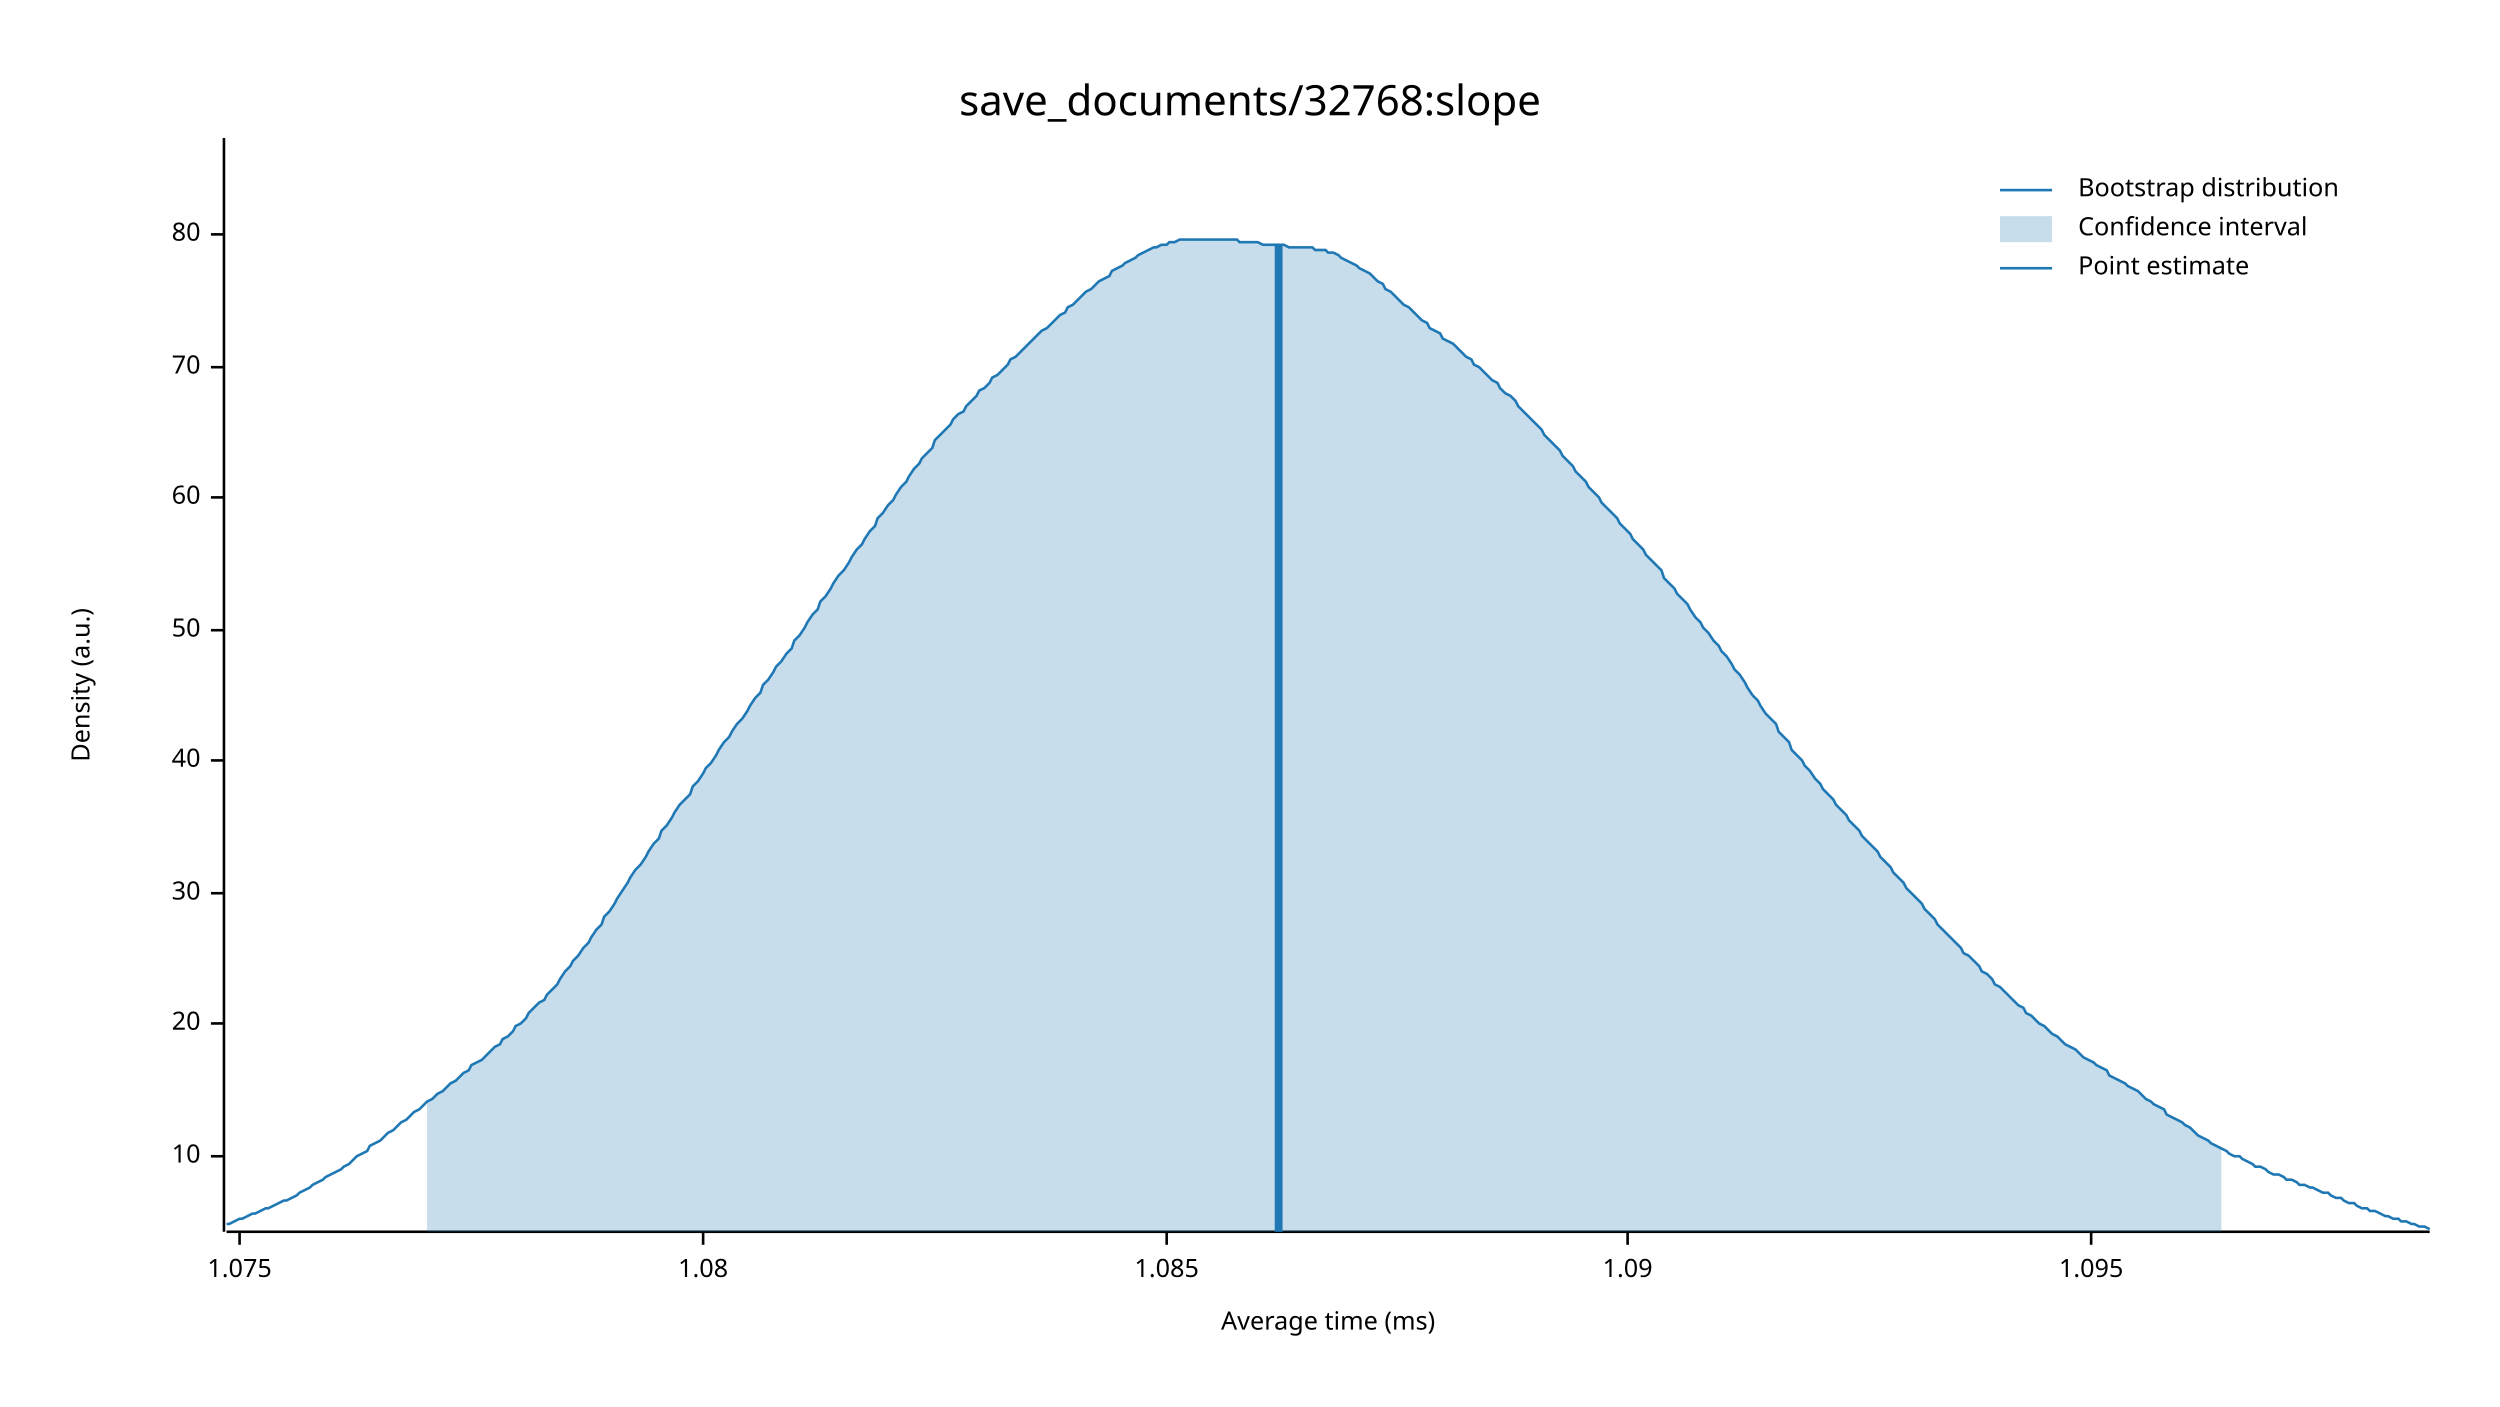
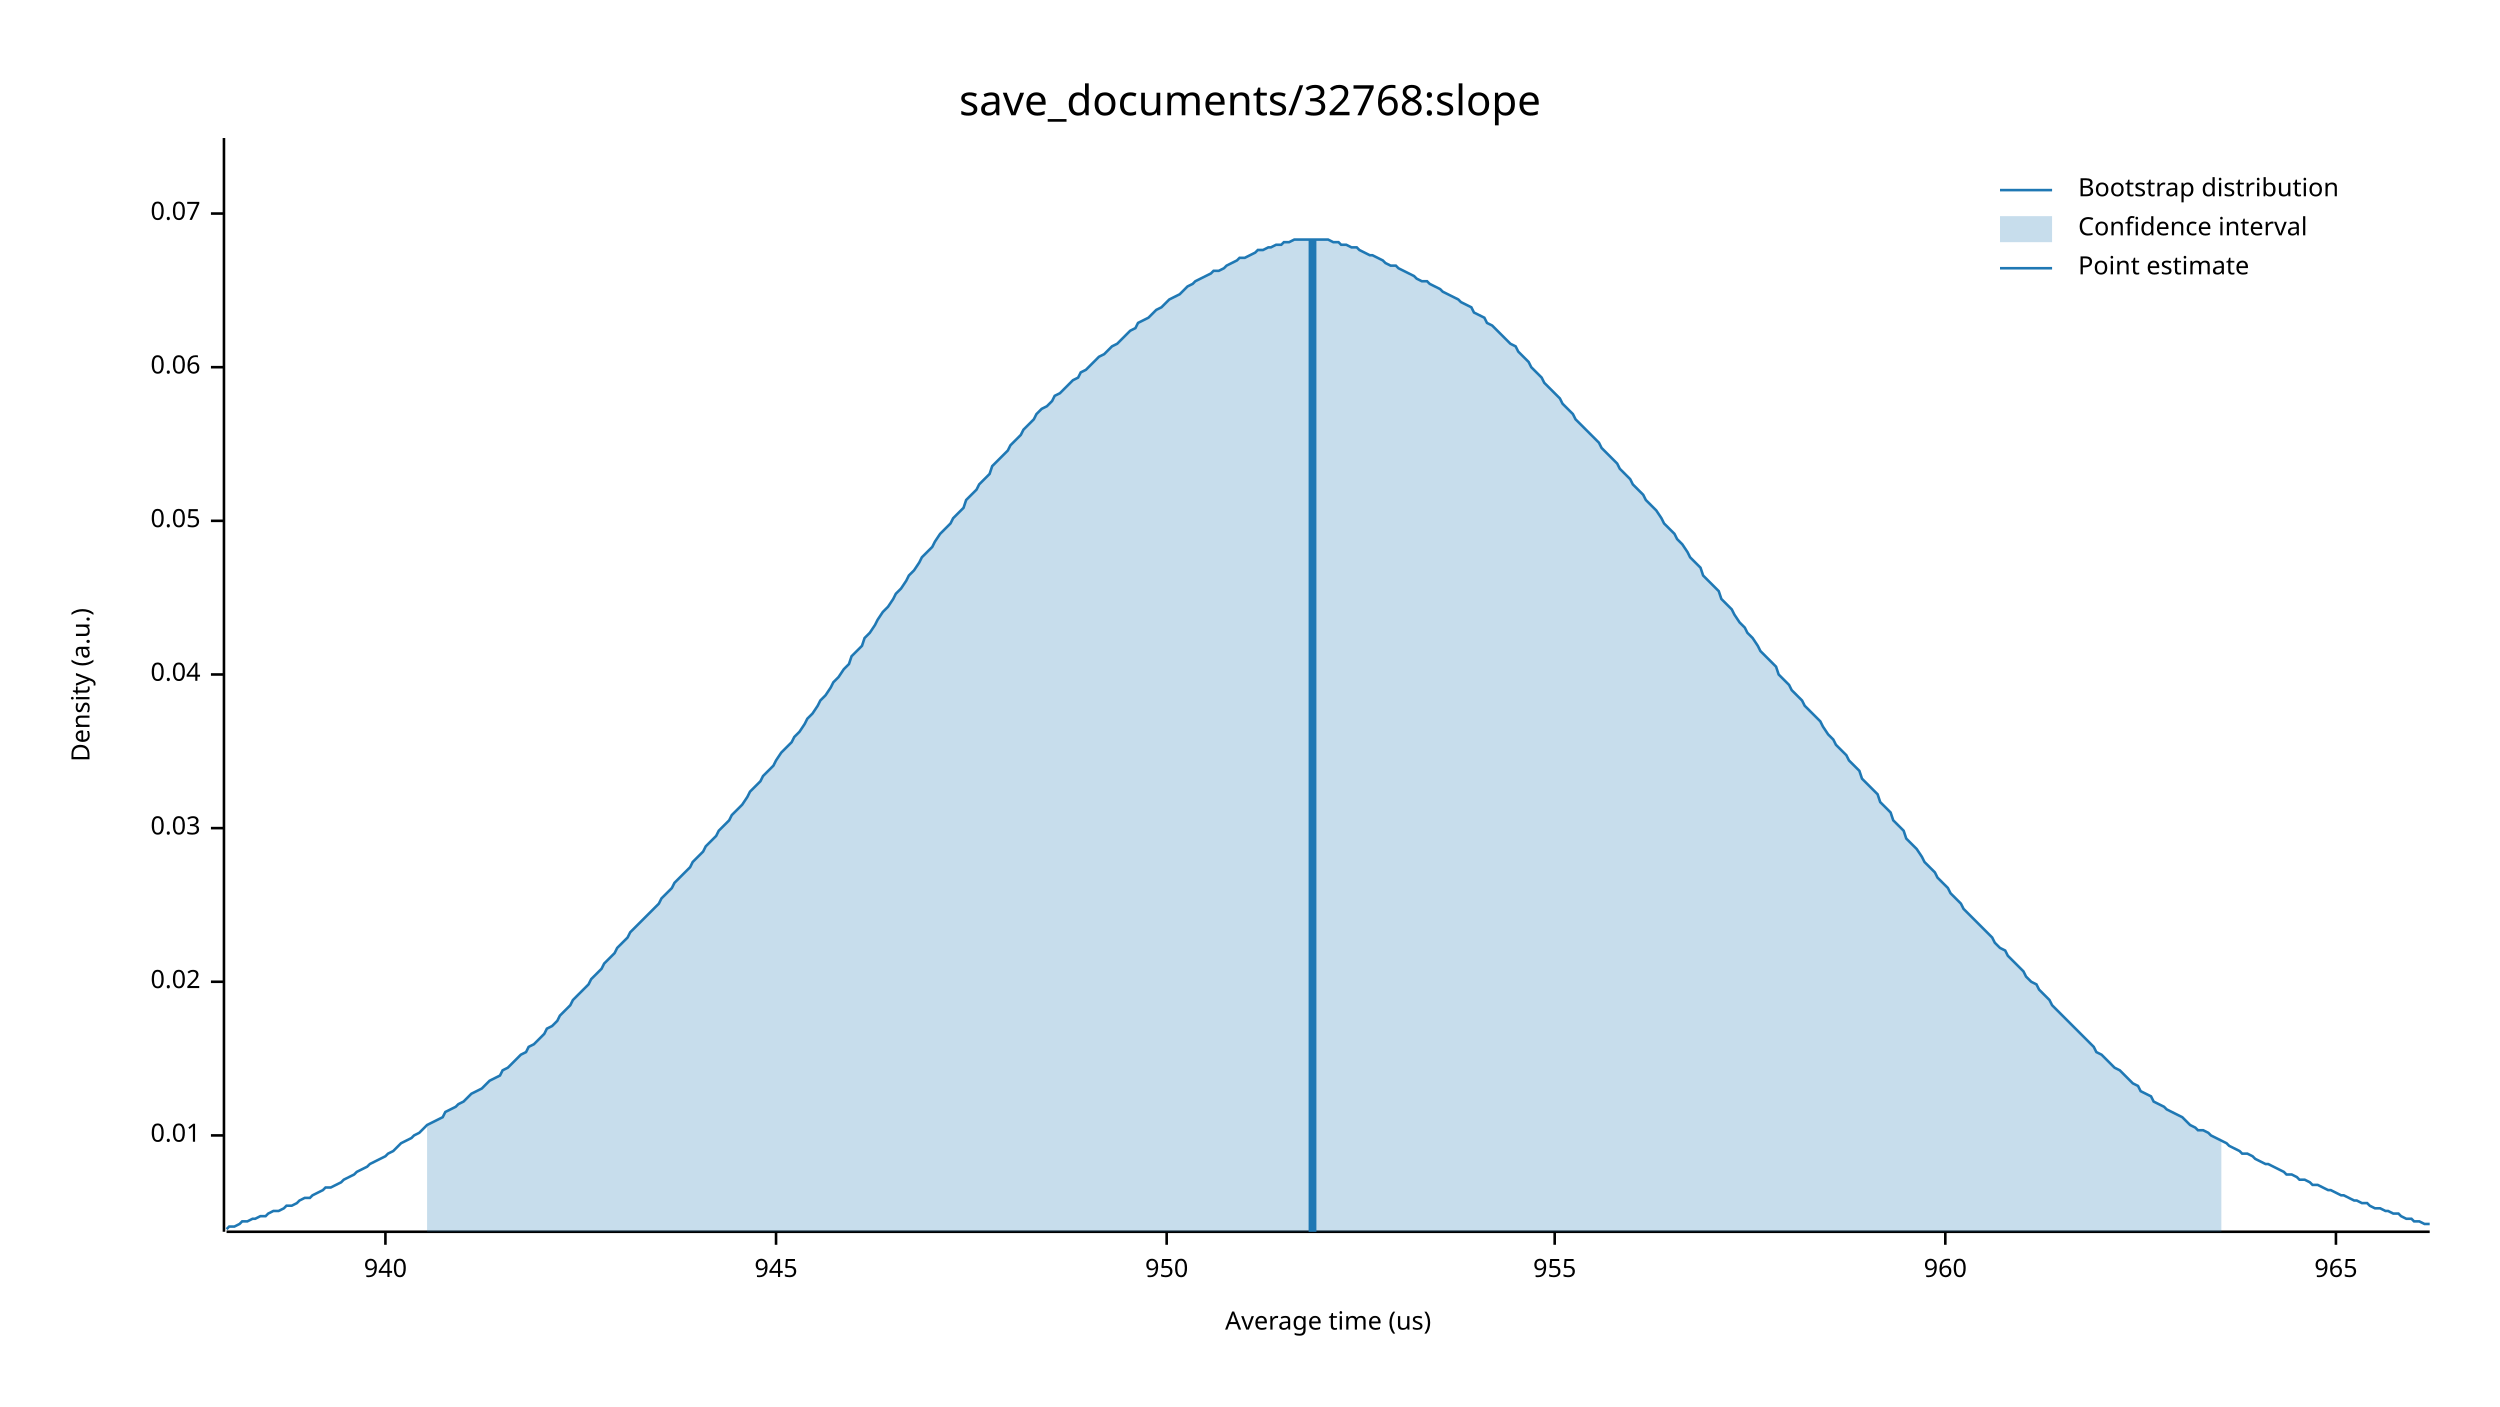
<svg xmlns="http://www.w3.org/2000/svg" width="960" height="540" viewBox="0 0 960 540">
  <text x="480" y="32" dy="0.76em" text-anchor="middle" font-family="sans-serif" font-size="16.129" opacity="1" fill="#000000">
save_documents/32768:slope
</text>
  <text x="27" y="263" dy="0.76em" text-anchor="middle" font-family="sans-serif" font-size="9.677" opacity="1" fill="#000000" transform="rotate(270, 27, 263)">
Density (a.u.)
</text>
  <text x="510" y="513" dy="-0.5ex" text-anchor="middle" font-family="sans-serif" font-size="9.677" opacity="1" fill="#000000">
- Average time (ms)
+ Average time (us)
</text>
  <polyline fill="none" opacity="1" stroke="#000000" stroke-width="1" points="86,53 86,473 " />
-   <text x="77" y="444" dy="0.5ex" text-anchor="end" font-family="sans-serif" font-size="9.677" opacity="1" fill="#000000">
- 10
+   <text x="77" y="436" dy="0.5ex" text-anchor="end" font-family="sans-serif" font-size="9.677" opacity="1" fill="#000000">
+ 0.01
</text>
-   <polyline fill="none" opacity="1" stroke="#000000" stroke-width="1" points="81,444 86,444 " />
-   <text x="77" y="393" dy="0.5ex" text-anchor="end" font-family="sans-serif" font-size="9.677" opacity="1" fill="#000000">
- 20
+   <polyline fill="none" opacity="1" stroke="#000000" stroke-width="1" points="81,436 86,436 " />
+   <text x="77" y="377" dy="0.5ex" text-anchor="end" font-family="sans-serif" font-size="9.677" opacity="1" fill="#000000">
+ 0.02
</text>
-   <polyline fill="none" opacity="1" stroke="#000000" stroke-width="1" points="81,393 86,393 " />
-   <text x="77" y="343" dy="0.5ex" text-anchor="end" font-family="sans-serif" font-size="9.677" opacity="1" fill="#000000">
- 30
+   <polyline fill="none" opacity="1" stroke="#000000" stroke-width="1" points="81,377 86,377 " />
+   <text x="77" y="318" dy="0.5ex" text-anchor="end" font-family="sans-serif" font-size="9.677" opacity="1" fill="#000000">
+ 0.03
</text>
-   <polyline fill="none" opacity="1" stroke="#000000" stroke-width="1" points="81,343 86,343 " />
-   <text x="77" y="292" dy="0.5ex" text-anchor="end" font-family="sans-serif" font-size="9.677" opacity="1" fill="#000000">
- 40
+   <polyline fill="none" opacity="1" stroke="#000000" stroke-width="1" points="81,318 86,318 " />
+   <text x="77" y="259" dy="0.5ex" text-anchor="end" font-family="sans-serif" font-size="9.677" opacity="1" fill="#000000">
+ 0.04
</text>
-   <polyline fill="none" opacity="1" stroke="#000000" stroke-width="1" points="81,292 86,292 " />
-   <text x="77" y="242" dy="0.5ex" text-anchor="end" font-family="sans-serif" font-size="9.677" opacity="1" fill="#000000">
- 50
+   <polyline fill="none" opacity="1" stroke="#000000" stroke-width="1" points="81,259 86,259 " />
+   <text x="77" y="200" dy="0.5ex" text-anchor="end" font-family="sans-serif" font-size="9.677" opacity="1" fill="#000000">
+ 0.05
</text>
-   <polyline fill="none" opacity="1" stroke="#000000" stroke-width="1" points="81,242 86,242 " />
-   <text x="77" y="191" dy="0.5ex" text-anchor="end" font-family="sans-serif" font-size="9.677" opacity="1" fill="#000000">
- 60
- </text>
-   <polyline fill="none" opacity="1" stroke="#000000" stroke-width="1" points="81,191 86,191 " />
+   <polyline fill="none" opacity="1" stroke="#000000" stroke-width="1" points="81,200 86,200 " />
  <text x="77" y="141" dy="0.5ex" text-anchor="end" font-family="sans-serif" font-size="9.677" opacity="1" fill="#000000">
- 70
+ 0.06
</text>
  <polyline fill="none" opacity="1" stroke="#000000" stroke-width="1" points="81,141 86,141 " />
-   <text x="77" y="90" dy="0.5ex" text-anchor="end" font-family="sans-serif" font-size="9.677" opacity="1" fill="#000000">
- 80
+   <text x="77" y="82" dy="0.5ex" text-anchor="end" font-family="sans-serif" font-size="9.677" opacity="1" fill="#000000">
+ 0.07
</text>
-   <polyline fill="none" opacity="1" stroke="#000000" stroke-width="1" points="81,90 86,90 " />
+   <polyline fill="none" opacity="1" stroke="#000000" stroke-width="1" points="81,82 86,82 " />
  <polyline fill="none" opacity="1" stroke="#000000" stroke-width="1" points="87,473 933,473 " />
-   <text x="92" y="483" dy="0.76em" text-anchor="middle" font-family="sans-serif" font-size="9.677" opacity="1" fill="#000000">
- 1.075
+   <text x="148" y="483" dy="0.76em" text-anchor="middle" font-family="sans-serif" font-size="9.677" opacity="1" fill="#000000">
+ 940
</text>
-   <polyline fill="none" opacity="1" stroke="#000000" stroke-width="1" points="92,473 92,478 " />
-   <text x="270" y="483" dy="0.76em" text-anchor="middle" font-family="sans-serif" font-size="9.677" opacity="1" fill="#000000">
- 1.08
+   <polyline fill="none" opacity="1" stroke="#000000" stroke-width="1" points="148,473 148,478 " />
+   <text x="298" y="483" dy="0.76em" text-anchor="middle" font-family="sans-serif" font-size="9.677" opacity="1" fill="#000000">
+ 945
</text>
-   <polyline fill="none" opacity="1" stroke="#000000" stroke-width="1" points="270,473 270,478 " />
+   <polyline fill="none" opacity="1" stroke="#000000" stroke-width="1" points="298,473 298,478 " />
  <text x="448" y="483" dy="0.76em" text-anchor="middle" font-family="sans-serif" font-size="9.677" opacity="1" fill="#000000">
- 1.085
+ 950
</text>
  <polyline fill="none" opacity="1" stroke="#000000" stroke-width="1" points="448,473 448,478 " />
-   <text x="625" y="483" dy="0.76em" text-anchor="middle" font-family="sans-serif" font-size="9.677" opacity="1" fill="#000000">
- 1.09
+   <text x="597" y="483" dy="0.76em" text-anchor="middle" font-family="sans-serif" font-size="9.677" opacity="1" fill="#000000">
+ 955
</text>
-   <polyline fill="none" opacity="1" stroke="#000000" stroke-width="1" points="625,473 625,478 " />
-   <text x="803" y="483" dy="0.76em" text-anchor="middle" font-family="sans-serif" font-size="9.677" opacity="1" fill="#000000">
- 1.095
+   <polyline fill="none" opacity="1" stroke="#000000" stroke-width="1" points="597,473 597,478 " />
+   <text x="747" y="483" dy="0.76em" text-anchor="middle" font-family="sans-serif" font-size="9.677" opacity="1" fill="#000000">
+ 960
</text>
-   <polyline fill="none" opacity="1" stroke="#000000" stroke-width="1" points="803,473 803,478 " />
-   <polyline fill="none" opacity="1" stroke="#1F78B4" stroke-width="1" points="87,470 88,470 90,469 92,468 93,468 95,467 97,466 98,466 100,465 102,464 103,464 105,463 107,462 109,461 110,461 112,460 114,459 115,458 117,457 119,456 120,455 122,454 124,453 125,452 127,451 129,450 131,449 132,448 134,447 136,445 137,444 139,443 141,442 142,440 144,439 146,438 148,436 149,435 151,434 153,432 154,431 156,430 158,428 159,427 161,426 163,424 164,423 166,422 168,420 170,419 171,418 173,416 175,415 176,414 178,412 180,411 181,409 183,408 185,407 187,405 188,404 190,402 192,401 193,399 195,398 197,396 198,394 200,393 202,391 203,389 205,387 207,385 209,384 210,382 212,380 214,378 215,376 217,373 219,371 220,369 222,367 224,364 226,362 227,360 229,357 231,355 232,352 234,350 236,347 237,345 239,342 241,339 242,337 244,334 246,332 248,329 249,327 251,324 253,322 254,319 256,317 258,314 259,312 261,309 263,307 265,305 266,302 268,300 270,297 271,295 273,293 275,290 276,288 278,285 280,283 281,281 283,278 285,276 287,273 288,271 290,268 292,266 293,263 295,261 297,258 298,256 300,254 302,251 304,249 305,246 307,244 309,241 310,239 312,236 314,234 315,231 317,229 319,226 320,224 322,221 324,219 326,216 327,214 329,211 331,209 332,207 334,204 336,202 337,199 339,197 341,194 343,192 344,190 346,187 348,185 349,183 351,180 353,178 354,176 356,174 358,172 359,169 361,167 363,165 365,163 366,161 368,159 370,158 371,156 373,154 375,152 376,150 378,149 380,147 381,145 383,144 385,142 387,140 388,138 390,137 392,135 393,134 395,132 397,130 398,129 400,127 402,126 404,124 405,123 407,121 409,120 410,118 412,117 414,115 415,114 417,112 419,111 420,110 422,108 424,107 426,106 427,104 429,103 431,102 432,101 434,100 436,99 437,98 439,97 441,96 443,95 444,95 446,94 448,94 449,93 451,93 453,92 454,92 456,92 458,92 459,92 461,92 463,92 465,92 466,92 468,92 470,92 471,92 473,92 475,92 476,93 478,93 480,93 482,93 483,93 485,94 487,94 488,94 490,94 492,94 493,94 495,95 497,95 498,95 500,95 502,95 504,95 505,96 507,96 509,96 510,97 512,97 514,98 515,99 517,100 519,101 521,102 522,103 524,104 526,105 527,106 529,108 531,109 532,111 534,112 536,114 537,115 539,117 541,118 543,120 544,121 546,123 548,124 549,126 551,127 553,128 554,130 556,131 558,132 560,134 561,135 563,137 565,138 566,140 568,141 570,143 571,144 573,146 575,147 576,149 578,151 580,152 582,154 583,156 585,158 587,160 588,161 590,163 592,165 593,167 595,169 597,171 599,173 600,175 602,177 604,179 605,181 607,183 609,185 610,187 612,189 614,191 615,193 617,195 619,197 621,199 622,201 624,203 626,205 627,207 629,209 631,211 632,213 634,215 636,217 638,219 639,222 641,224 643,226 644,228 646,230 648,232 649,234 651,237 653,239 654,241 656,243 658,246 660,248 661,250 663,252 665,255 666,257 668,259 670,262 671,264 673,267 675,269 676,271 678,274 680,276 682,278 683,281 685,283 687,285 688,288 690,290 692,292 693,294 695,296 697,299 699,301 700,303 702,305 704,307 705,309 707,311 709,313 710,315 712,317 714,319 715,321 717,323 719,325 721,327 722,329 724,331 726,333 727,335 729,337 731,339 732,341 734,343 736,345 738,347 739,349 741,351 743,353 744,355 746,357 748,359 749,360 751,362 753,364 754,366 756,367 758,369 760,371 761,373 763,374 765,376 766,378 768,379 770,381 771,382 773,384 775,386 777,387 778,389 780,390 782,392 783,393 785,394 787,396 788,397 790,398 792,400 793,401 795,402 797,403 799,405 800,406 802,407 804,408 805,409 807,410 809,411 810,413 812,414 814,415 816,416 817,417 819,418 821,419 822,420 824,422 826,423 827,424 829,425 831,426 832,428 834,429 836,430 838,431 839,432 841,433 843,435 844,436 846,437 848,438 849,439 851,440 853,441 855,442 856,443 858,444 860,444 861,445 863,446 865,447 866,448 868,448 870,449 871,450 873,451 875,451 877,452 878,453 880,453 882,454 883,455 885,455 887,456 888,456 890,457 892,458 894,458 895,459 897,460 899,460 900,461 902,462 904,462 905,463 907,464 909,464 910,465 912,465 914,466 916,467 917,467 919,468 921,468 922,469 924,469 926,470 927,470 929,471 931,471 933,472 " />
-   <polygon opacity="0.25" fill="#1F78B4" points="164,423 166,422 168,420 170,419 171,418 173,416 175,415 176,414 178,412 180,411 181,409 183,408 185,407 187,405 188,404 190,402 192,401 193,399 195,398 197,396 198,394 200,393 202,391 203,389 205,387 207,385 209,384 210,382 212,380 214,378 215,376 217,373 219,371 220,369 222,367 224,364 226,362 227,360 229,357 231,355 232,352 234,350 236,347 237,345 239,342 241,339 242,337 244,334 246,332 248,329 249,327 251,324 253,322 254,319 256,317 258,314 259,312 261,309 263,307 265,305 266,302 268,300 270,297 271,295 273,293 275,290 276,288 278,285 280,283 281,281 283,278 285,276 287,273 288,271 290,268 292,266 293,263 295,261 297,258 298,256 300,254 302,251 304,249 305,246 307,244 309,241 310,239 312,236 314,234 315,231 317,229 319,226 320,224 322,221 324,219 326,216 327,214 329,211 331,209 332,207 334,204 336,202 337,199 339,197 341,194 343,192 344,190 346,187 348,185 349,183 351,180 353,178 354,176 356,174 358,172 359,169 361,167 363,165 365,163 366,161 368,159 370,158 371,156 373,154 375,152 376,150 378,149 380,147 381,145 383,144 385,142 387,140 388,138 390,137 392,135 393,134 395,132 397,130 398,129 400,127 402,126 404,124 405,123 407,121 409,120 410,118 412,117 414,115 415,114 417,112 419,111 420,110 422,108 424,107 426,106 427,104 429,103 431,102 432,101 434,100 436,99 437,98 439,97 441,96 443,95 444,95 446,94 448,94 449,93 451,93 453,92 454,92 456,92 458,92 459,92 461,92 463,92 465,92 466,92 468,92 470,92 471,92 473,92 475,92 476,93 478,93 480,93 482,93 483,93 485,94 487,94 488,94 490,94 492,94 493,94 495,95 497,95 498,95 500,95 502,95 504,95 505,96 507,96 509,96 510,97 512,97 514,98 515,99 517,100 519,101 521,102 522,103 524,104 526,105 527,106 529,108 531,109 532,111 534,112 536,114 537,115 539,117 541,118 543,120 544,121 546,123 548,124 549,126 551,127 553,128 554,130 556,131 558,132 560,134 561,135 563,137 565,138 566,140 568,141 570,143 571,144 573,146 575,147 576,149 578,151 580,152 582,154 583,156 585,158 587,160 588,161 590,163 592,165 593,167 595,169 597,171 599,173 600,175 602,177 604,179 605,181 607,183 609,185 610,187 612,189 614,191 615,193 617,195 619,197 621,199 622,201 624,203 626,205 627,207 629,209 631,211 632,213 634,215 636,217 638,219 639,222 641,224 643,226 644,228 646,230 648,232 649,234 651,237 653,239 654,241 656,243 658,246 660,248 661,250 663,252 665,255 666,257 668,259 670,262 671,264 673,267 675,269 676,271 678,274 680,276 682,278 683,281 685,283 687,285 688,288 690,290 692,292 693,294 695,296 697,299 699,301 700,303 702,305 704,307 705,309 707,311 709,313 710,315 712,317 714,319 715,321 717,323 719,325 721,327 722,329 724,331 726,333 727,335 729,337 731,339 732,341 734,343 736,345 738,347 739,349 741,351 743,353 744,355 746,357 748,359 749,360 751,362 753,364 754,366 756,367 758,369 760,371 761,373 763,374 765,376 766,378 768,379 770,381 771,382 773,384 775,386 777,387 778,389 780,390 782,392 783,393 785,394 787,396 788,397 790,398 792,400 793,401 795,402 797,403 799,405 800,406 802,407 804,408 805,409 807,410 809,411 810,413 812,414 814,415 816,416 817,417 819,418 821,419 822,420 824,422 826,423 827,424 829,425 831,426 832,428 834,429 836,430 838,431 839,432 841,433 843,435 844,436 846,437 848,438 849,439 851,440 853,441 853,473 164,473 " />
-   <polyline fill="none" opacity="1" stroke="#1F78B4" stroke-width="3" points="491,473 491,94 " />
+   <polyline fill="none" opacity="1" stroke="#000000" stroke-width="1" points="747,473 747,478 " />
+   <text x="897" y="483" dy="0.76em" text-anchor="middle" font-family="sans-serif" font-size="9.677" opacity="1" fill="#000000">
+ 965
+ </text>
+   <polyline fill="none" opacity="1" stroke="#000000" stroke-width="1" points="897,473 897,478 " />
+   <polyline fill="none" opacity="1" stroke="#1F78B4" stroke-width="1" points="87,472 88,471 90,471 92,470 93,469 95,469 97,468 98,468 100,467 102,467 103,466 105,465 107,465 109,464 110,463 112,463 114,462 115,461 117,460 119,460 120,459 122,458 124,457 125,456 127,456 129,455 131,454 132,453 134,452 136,451 137,450 139,449 141,448 142,447 144,446 146,445 148,444 149,443 151,442 153,440 154,439 156,438 158,437 159,436 161,435 163,433 164,432 166,431 168,430 170,429 171,427 173,426 175,425 176,424 178,423 180,421 181,420 183,419 185,418 187,416 188,415 190,414 192,413 193,411 195,410 197,408 198,407 200,405 202,404 203,402 205,401 207,399 209,397 210,395 212,394 214,392 215,390 217,388 219,386 220,384 222,382 224,380 226,378 227,376 229,374 231,372 232,370 234,368 236,366 237,364 239,362 241,360 242,358 244,356 246,354 248,352 249,351 251,349 253,347 254,345 256,343 258,341 259,339 261,337 263,335 265,333 266,331 268,329 270,327 271,325 273,323 275,321 276,319 278,317 280,315 281,313 283,311 285,309 287,306 288,304 290,302 292,300 293,298 295,296 297,294 298,292 300,289 302,287 304,285 305,283 307,281 309,278 310,276 312,274 314,271 315,269 317,267 319,264 320,262 322,260 324,257 326,255 327,252 329,250 331,248 332,245 334,243 336,240 337,238 339,235 341,233 343,230 344,228 346,226 348,223 349,221 351,219 353,216 354,214 356,212 358,210 359,208 361,205 363,203 365,201 366,199 368,197 370,195 371,192 373,190 375,188 376,186 378,184 380,182 381,179 383,177 385,175 387,173 388,171 390,169 392,167 393,165 395,163 397,161 398,159 400,157 402,156 404,154 405,152 407,151 409,149 410,148 412,146 414,145 415,143 417,142 419,140 420,139 422,137 424,136 426,134 427,133 429,132 431,130 432,129 434,127 436,126 437,124 439,123 441,122 443,120 444,119 446,118 448,116 449,115 451,114 453,113 454,112 456,110 458,109 459,108 461,107 463,106 465,105 466,104 468,104 470,103 471,102 473,101 475,100 476,99 478,99 480,98 482,97 483,96 485,96 487,95 488,95 490,94 492,94 493,93 495,93 497,92 498,92 500,92 502,92 504,92 505,92 507,92 509,92 510,92 512,93 514,93 515,94 517,94 519,95 521,95 522,96 524,97 526,98 527,98 529,99 531,100 532,101 534,102 536,102 537,103 539,104 541,105 543,106 544,107 546,108 548,108 549,109 551,110 553,111 554,112 556,113 558,114 560,115 561,116 563,117 565,118 566,120 568,121 570,122 571,124 573,125 575,127 576,128 578,130 580,132 582,133 583,135 585,137 587,139 588,141 590,143 592,145 593,147 595,149 597,151 599,153 600,155 602,157 604,159 605,161 607,163 609,165 610,166 612,168 614,170 615,172 617,174 619,176 621,178 622,180 624,182 626,184 627,186 629,188 631,190 632,192 634,194 636,196 638,199 639,201 641,203 643,205 644,207 646,209 648,212 649,214 651,216 653,218 654,221 656,223 658,225 660,227 661,230 663,232 665,234 666,236 668,239 670,241 671,243 673,245 675,248 676,250 678,252 680,254 682,256 683,259 685,261 687,263 688,265 690,267 692,269 693,271 695,273 697,275 699,277 700,279 702,282 704,284 705,286 707,288 709,290 710,292 712,294 714,296 715,299 717,301 719,303 721,305 722,308 724,310 726,312 727,315 729,317 731,319 732,322 734,324 736,326 738,329 739,331 741,333 743,335 744,337 746,339 748,341 749,343 751,345 753,347 754,349 756,351 758,353 760,355 761,356 763,358 765,360 766,362 768,364 770,365 771,367 773,369 775,371 777,373 778,375 780,377 782,378 783,380 785,382 787,384 788,386 790,388 792,390 793,391 795,393 797,395 799,397 800,398 802,400 804,402 805,404 807,405 809,407 810,408 812,410 814,411 816,413 817,414 819,416 821,417 822,419 824,420 826,421 827,423 829,424 831,425 832,426 834,427 836,428 838,429 839,430 841,432 843,433 844,434 846,434 848,435 849,436 851,437 853,438 855,439 856,440 858,441 860,442 861,443 863,443 865,444 866,445 868,446 870,447 871,447 873,448 875,449 877,450 878,451 880,451 882,452 883,453 885,453 887,454 888,455 890,455 892,456 894,457 895,457 897,458 899,459 900,459 902,460 904,461 905,461 907,462 909,462 910,463 912,464 914,464 916,465 917,465 919,466 921,466 922,467 924,468 926,468 927,469 929,469 931,470 933,470 " />
+   <polygon opacity="0.25" fill="#1F78B4" points="164,432 166,431 168,430 170,429 171,427 173,426 175,425 176,424 178,423 180,421 181,420 183,419 185,418 187,416 188,415 190,414 192,413 193,411 195,410 197,408 198,407 200,405 202,404 203,402 205,401 207,399 209,397 210,395 212,394 214,392 215,390 217,388 219,386 220,384 222,382 224,380 226,378 227,376 229,374 231,372 232,370 234,368 236,366 237,364 239,362 241,360 242,358 244,356 246,354 248,352 249,351 251,349 253,347 254,345 256,343 258,341 259,339 261,337 263,335 265,333 266,331 268,329 270,327 271,325 273,323 275,321 276,319 278,317 280,315 281,313 283,311 285,309 287,306 288,304 290,302 292,300 293,298 295,296 297,294 298,292 300,289 302,287 304,285 305,283 307,281 309,278 310,276 312,274 314,271 315,269 317,267 319,264 320,262 322,260 324,257 326,255 327,252 329,250 331,248 332,245 334,243 336,240 337,238 339,235 341,233 343,230 344,228 346,226 348,223 349,221 351,219 353,216 354,214 356,212 358,210 359,208 361,205 363,203 365,201 366,199 368,197 370,195 371,192 373,190 375,188 376,186 378,184 380,182 381,179 383,177 385,175 387,173 388,171 390,169 392,167 393,165 395,163 397,161 398,159 400,157 402,156 404,154 405,152 407,151 409,149 410,148 412,146 414,145 415,143 417,142 419,140 420,139 422,137 424,136 426,134 427,133 429,132 431,130 432,129 434,127 436,126 437,124 439,123 441,122 443,120 444,119 446,118 448,116 449,115 451,114 453,113 454,112 456,110 458,109 459,108 461,107 463,106 465,105 466,104 468,104 470,103 471,102 473,101 475,100 476,99 478,99 480,98 482,97 483,96 485,96 487,95 488,95 490,94 492,94 493,93 495,93 497,92 498,92 500,92 502,92 504,92 505,92 507,92 509,92 510,92 512,93 514,93 515,94 517,94 519,95 521,95 522,96 524,97 526,98 527,98 529,99 531,100 532,101 534,102 536,102 537,103 539,104 541,105 543,106 544,107 546,108 548,108 549,109 551,110 553,111 554,112 556,113 558,114 560,115 561,116 563,117 565,118 566,120 568,121 570,122 571,124 573,125 575,127 576,128 578,130 580,132 582,133 583,135 585,137 587,139 588,141 590,143 592,145 593,147 595,149 597,151 599,153 600,155 602,157 604,159 605,161 607,163 609,165 610,166 612,168 614,170 615,172 617,174 619,176 621,178 622,180 624,182 626,184 627,186 629,188 631,190 632,192 634,194 636,196 638,199 639,201 641,203 643,205 644,207 646,209 648,212 649,214 651,216 653,218 654,221 656,223 658,225 660,227 661,230 663,232 665,234 666,236 668,239 670,241 671,243 673,245 675,248 676,250 678,252 680,254 682,256 683,259 685,261 687,263 688,265 690,267 692,269 693,271 695,273 697,275 699,277 700,279 702,282 704,284 705,286 707,288 709,290 710,292 712,294 714,296 715,299 717,301 719,303 721,305 722,308 724,310 726,312 727,315 729,317 731,319 732,322 734,324 736,326 738,329 739,331 741,333 743,335 744,337 746,339 748,341 749,343 751,345 753,347 754,349 756,351 758,353 760,355 761,356 763,358 765,360 766,362 768,364 770,365 771,367 773,369 775,371 777,373 778,375 780,377 782,378 783,380 785,382 787,384 788,386 790,388 792,390 793,391 795,393 797,395 799,397 800,398 802,400 804,402 805,404 807,405 809,407 810,408 812,410 814,411 816,413 817,414 819,416 821,417 822,419 824,420 826,421 827,423 829,424 831,425 832,426 834,427 836,428 838,429 839,430 841,432 843,433 844,434 846,434 848,435 849,436 851,437 853,438 853,473 164,473 " />
+   <polyline fill="none" opacity="1" stroke="#1F78B4" stroke-width="3" points="504,473 504,92 " />
  <text x="798" y="68" dy="0.76em" text-anchor="start" font-family="sans-serif" font-size="9.677" opacity="1" fill="#000000">
Bootstrap distribution
</text>
  <text x="798" y="83" dy="0.76em" text-anchor="start" font-family="sans-serif" font-size="9.677" opacity="1" fill="#000000">
Confidence interval
</text>
  <text x="798" y="98" dy="0.76em" text-anchor="start" font-family="sans-serif" font-size="9.677" opacity="1" fill="#000000">
Point estimate
</text>
  <polyline fill="none" opacity="1" stroke="#1F78B4" stroke-width="1" points="768,73 788,73 " />
  <rect x="768" y="83" width="20" height="10" opacity="0.25" fill="#1F78B4" stroke="none" />
  <polyline fill="none" opacity="1" stroke="#1F78B4" stroke-width="1" points="768,103 788,103 " />
</svg>
